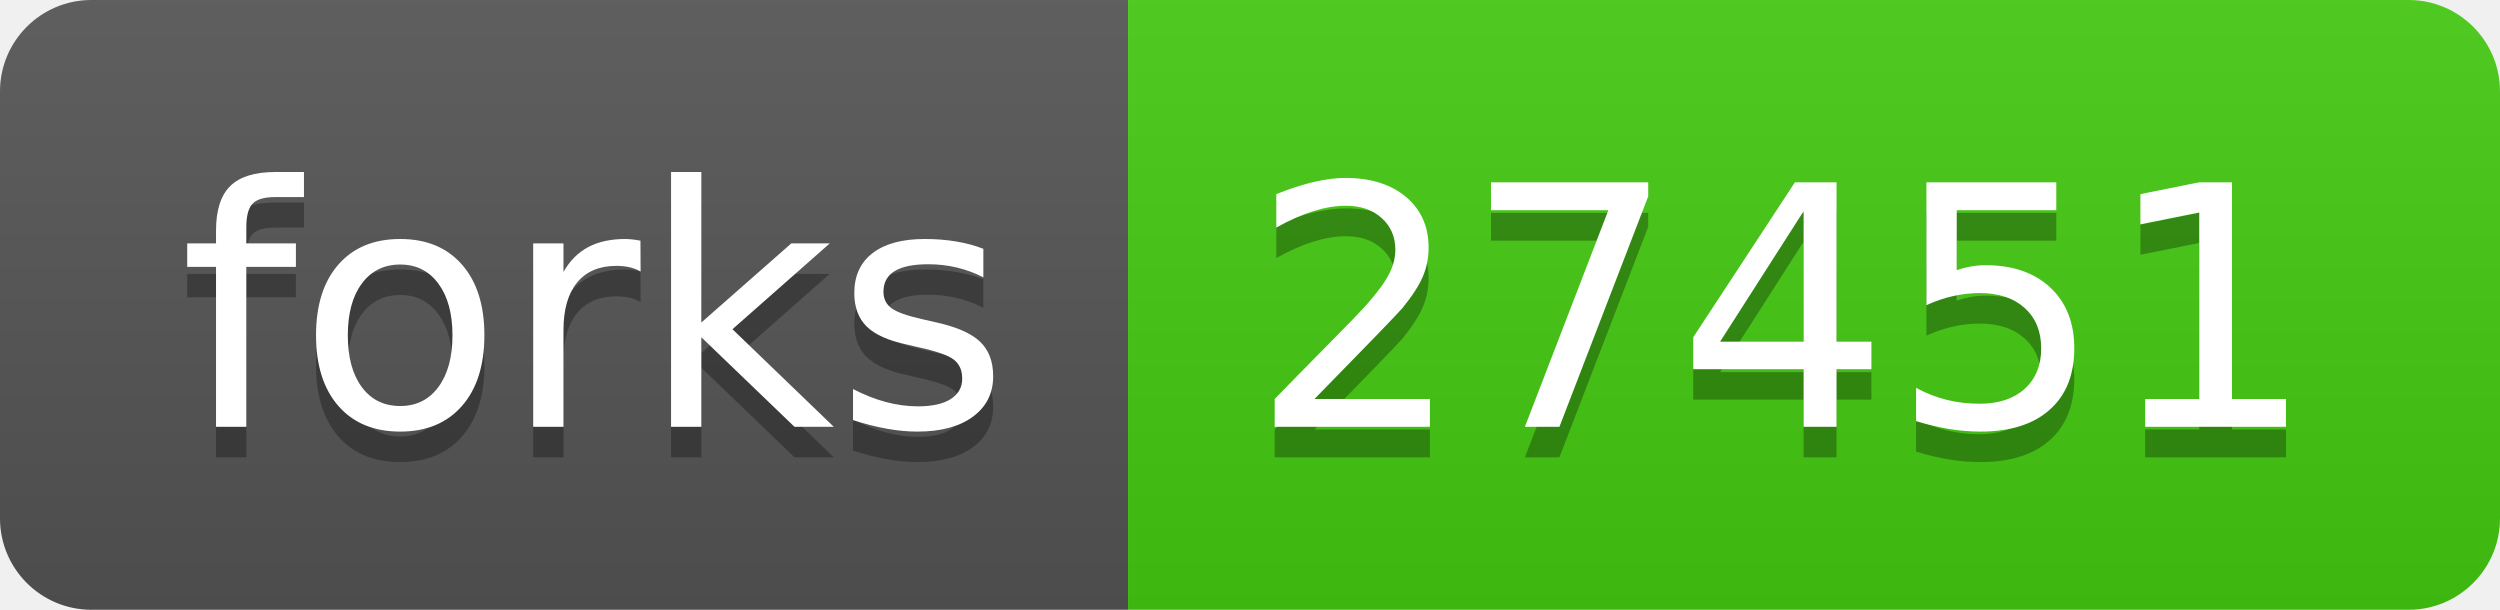
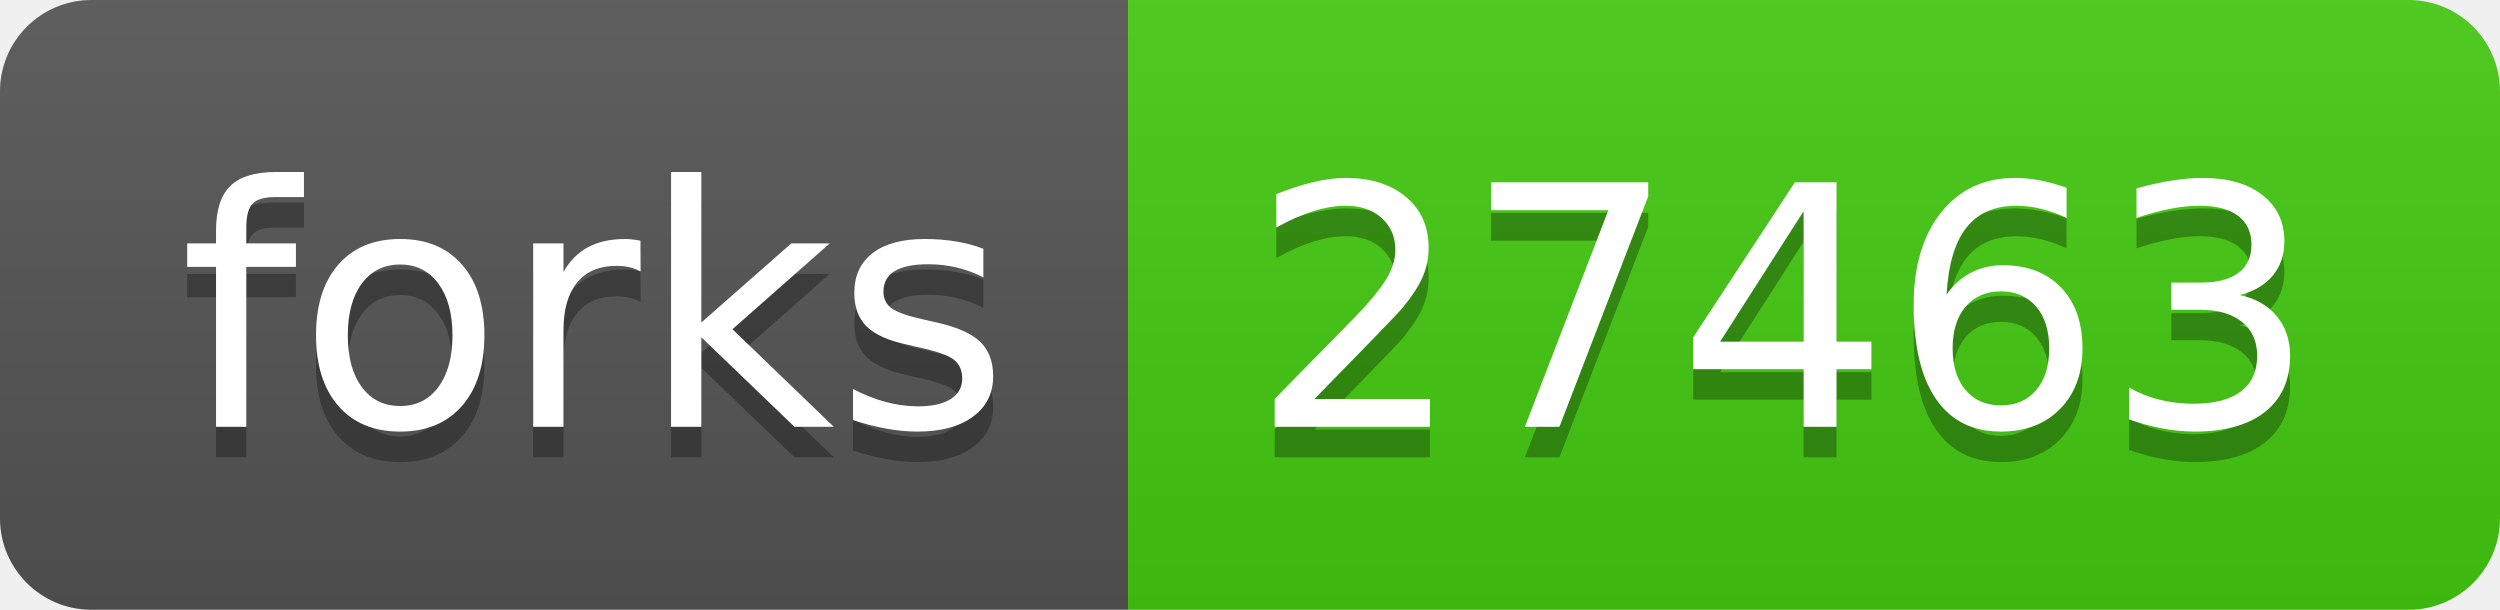
- <svg xmlns="http://www.w3.org/2000/svg" width="82" height="20" role="img" aria-label="forks: 27451">
+ <svg xmlns="http://www.w3.org/2000/svg" width="82" height="20" role="img" aria-label="forks: 27463">
  <linearGradient id="s" x2="0" y2="100%">
    <stop offset="0" stop-color="#bbb" stop-opacity=".1" />
    <stop offset="1" stop-opacity=".1" />
  </linearGradient>
  <clipPath id="r">
    <rect width="82" height="20" rx="3" fill="#fff" />
  </clipPath>
  <g clip-path="url(#r)">
    <rect width="37" height="20" fill="#555" />
    <rect x="37" width="45" height="20" fill="#4c1" />
    <rect width="82" height="20" fill="url(#s)" />
  </g>
  <g fill="#fff" text-anchor="middle" font-family="Verdana,Geneva,DejaVu Sans,sans-serif" text-rendering="geometricPrecision" font-size="110">
    <text aria-hidden="true" x="195" y="150" fill="#010101" fill-opacity=".3" transform="scale(.1)" textLength="270">forks</text>
    <text x="195" y="140" transform="scale(.1)" fill="#fff" textLength="270">forks</text>
-     <text aria-hidden="true" x="585" y="150" fill="#010101" fill-opacity=".3" transform="scale(.1)" textLength="350">27451</text>
-     <text x="585" y="140" transform="scale(.1)" fill="#fff" textLength="350">27451</text>
+     <text aria-hidden="true" x="585" y="150" fill="#010101" fill-opacity=".3" transform="scale(.1)" textLength="350">27463</text>
+     <text x="585" y="140" transform="scale(.1)" fill="#fff" textLength="350">27463</text>
  </g>
</svg>
